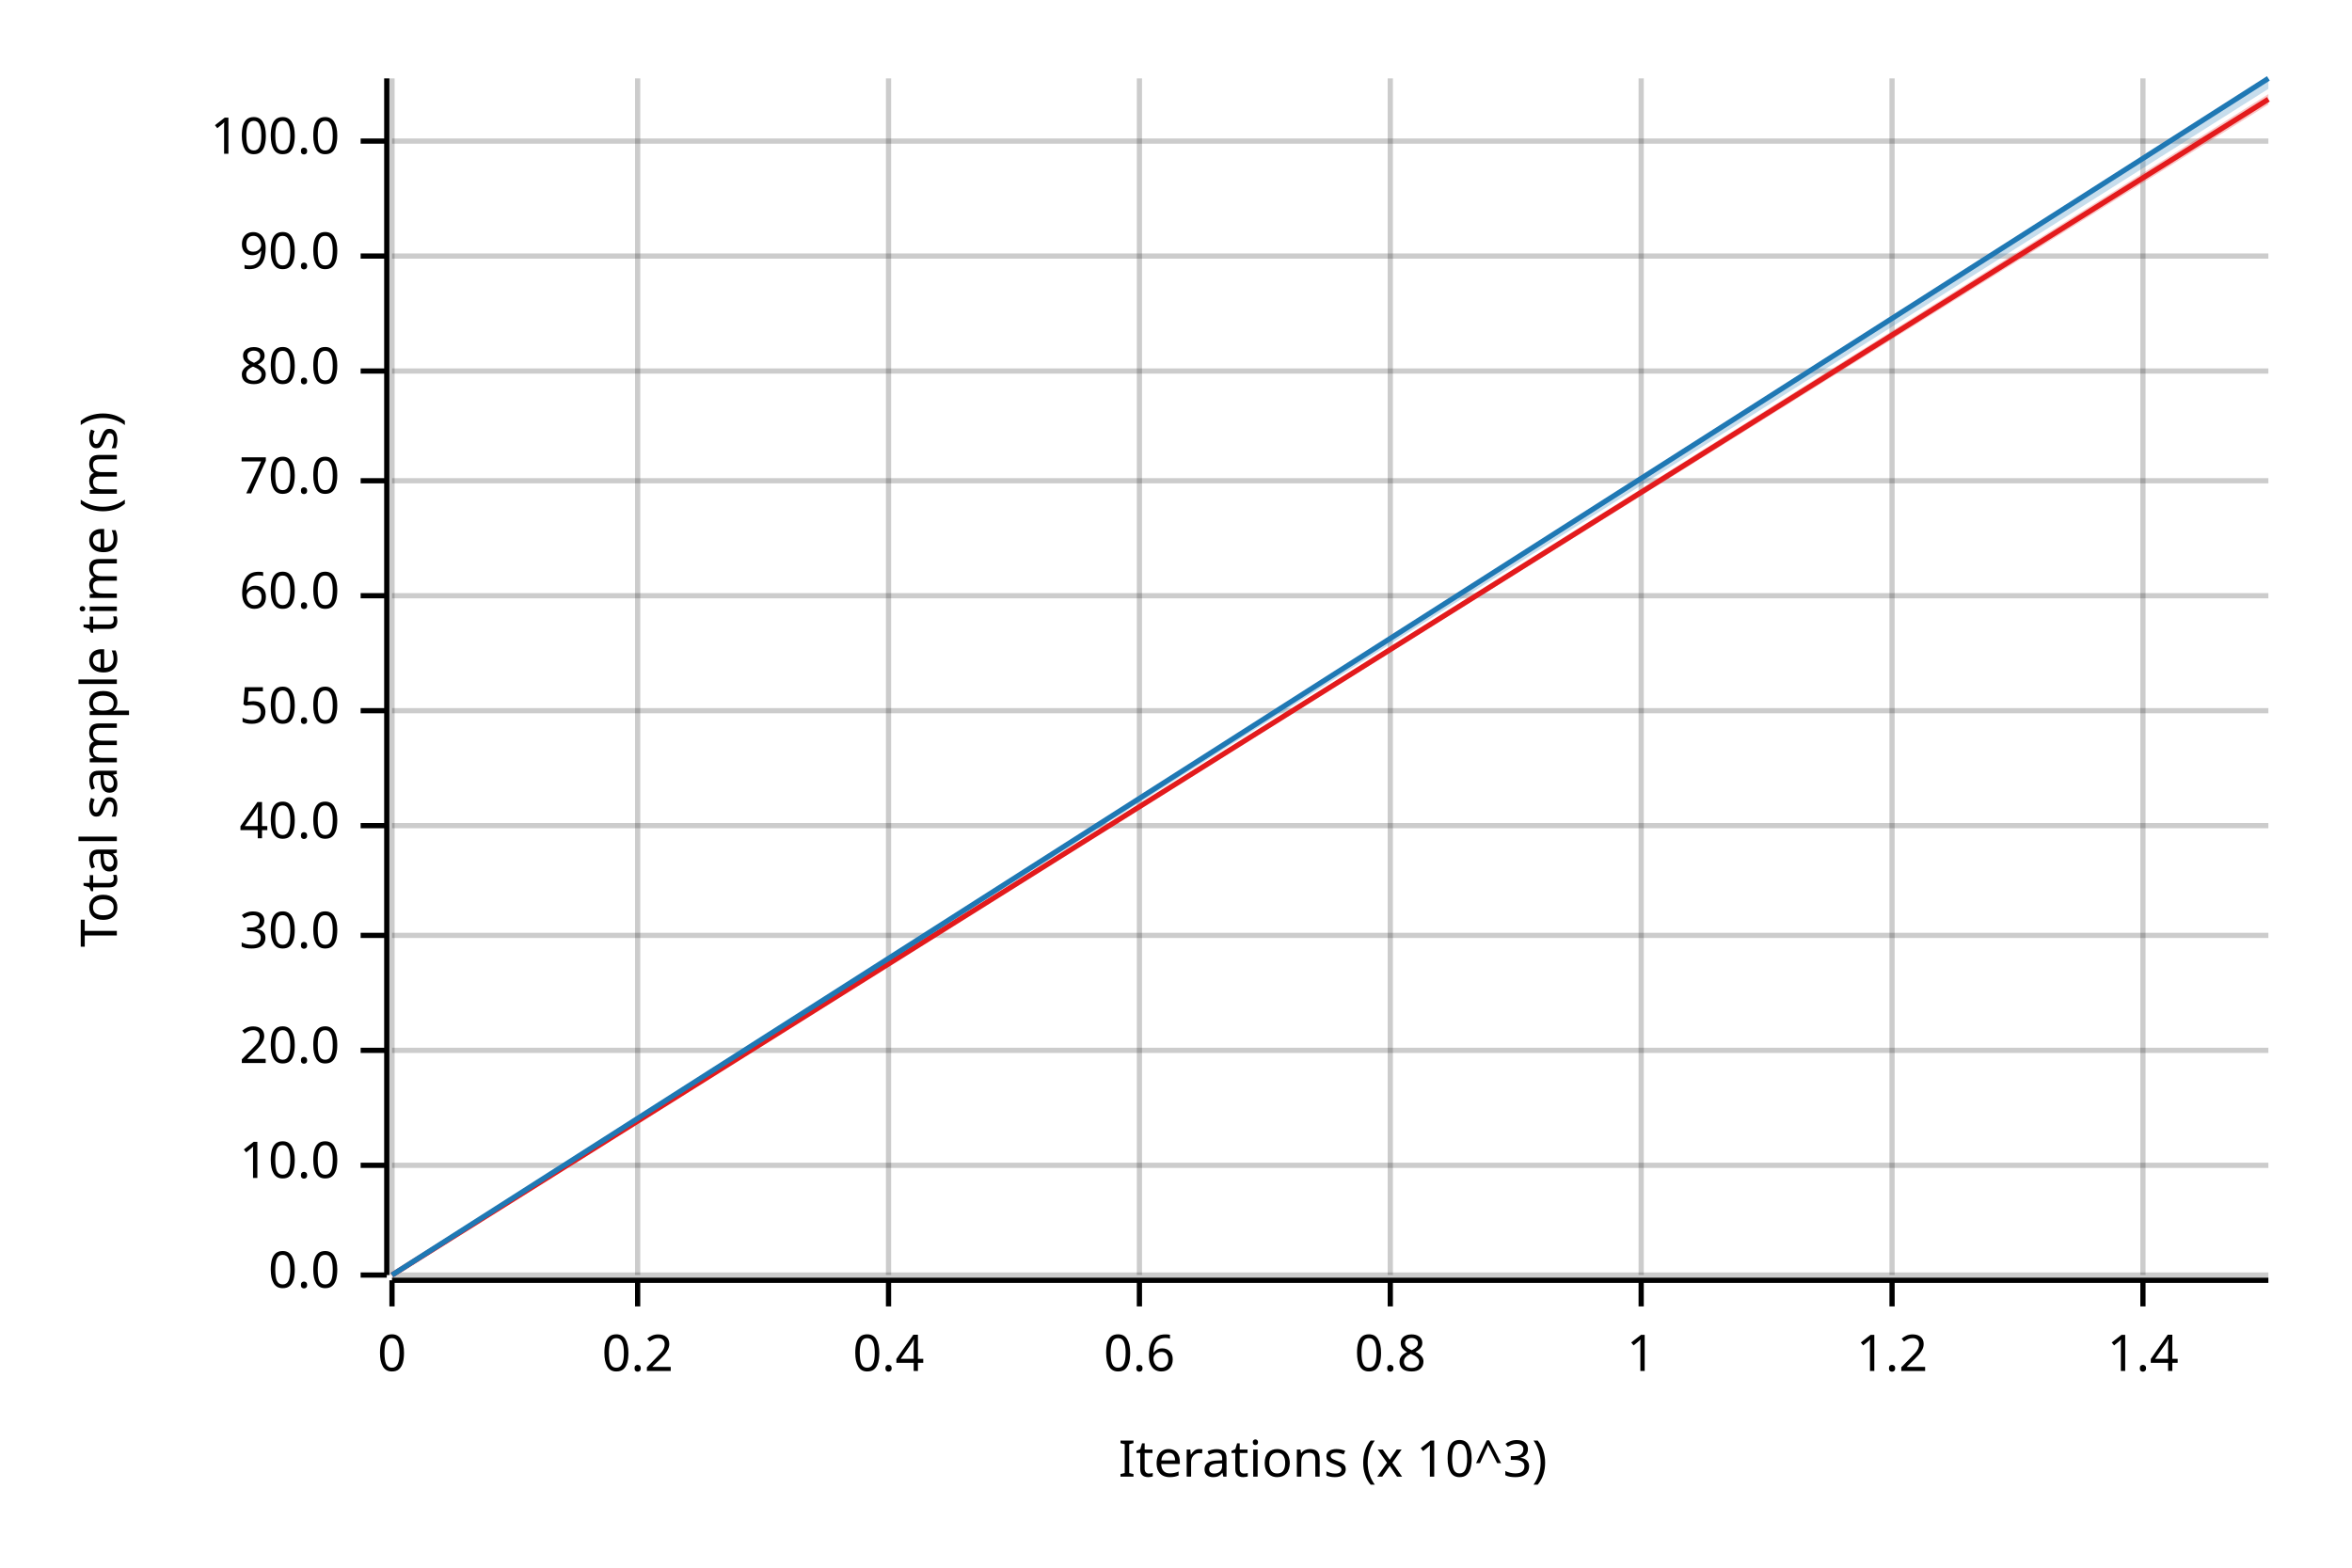
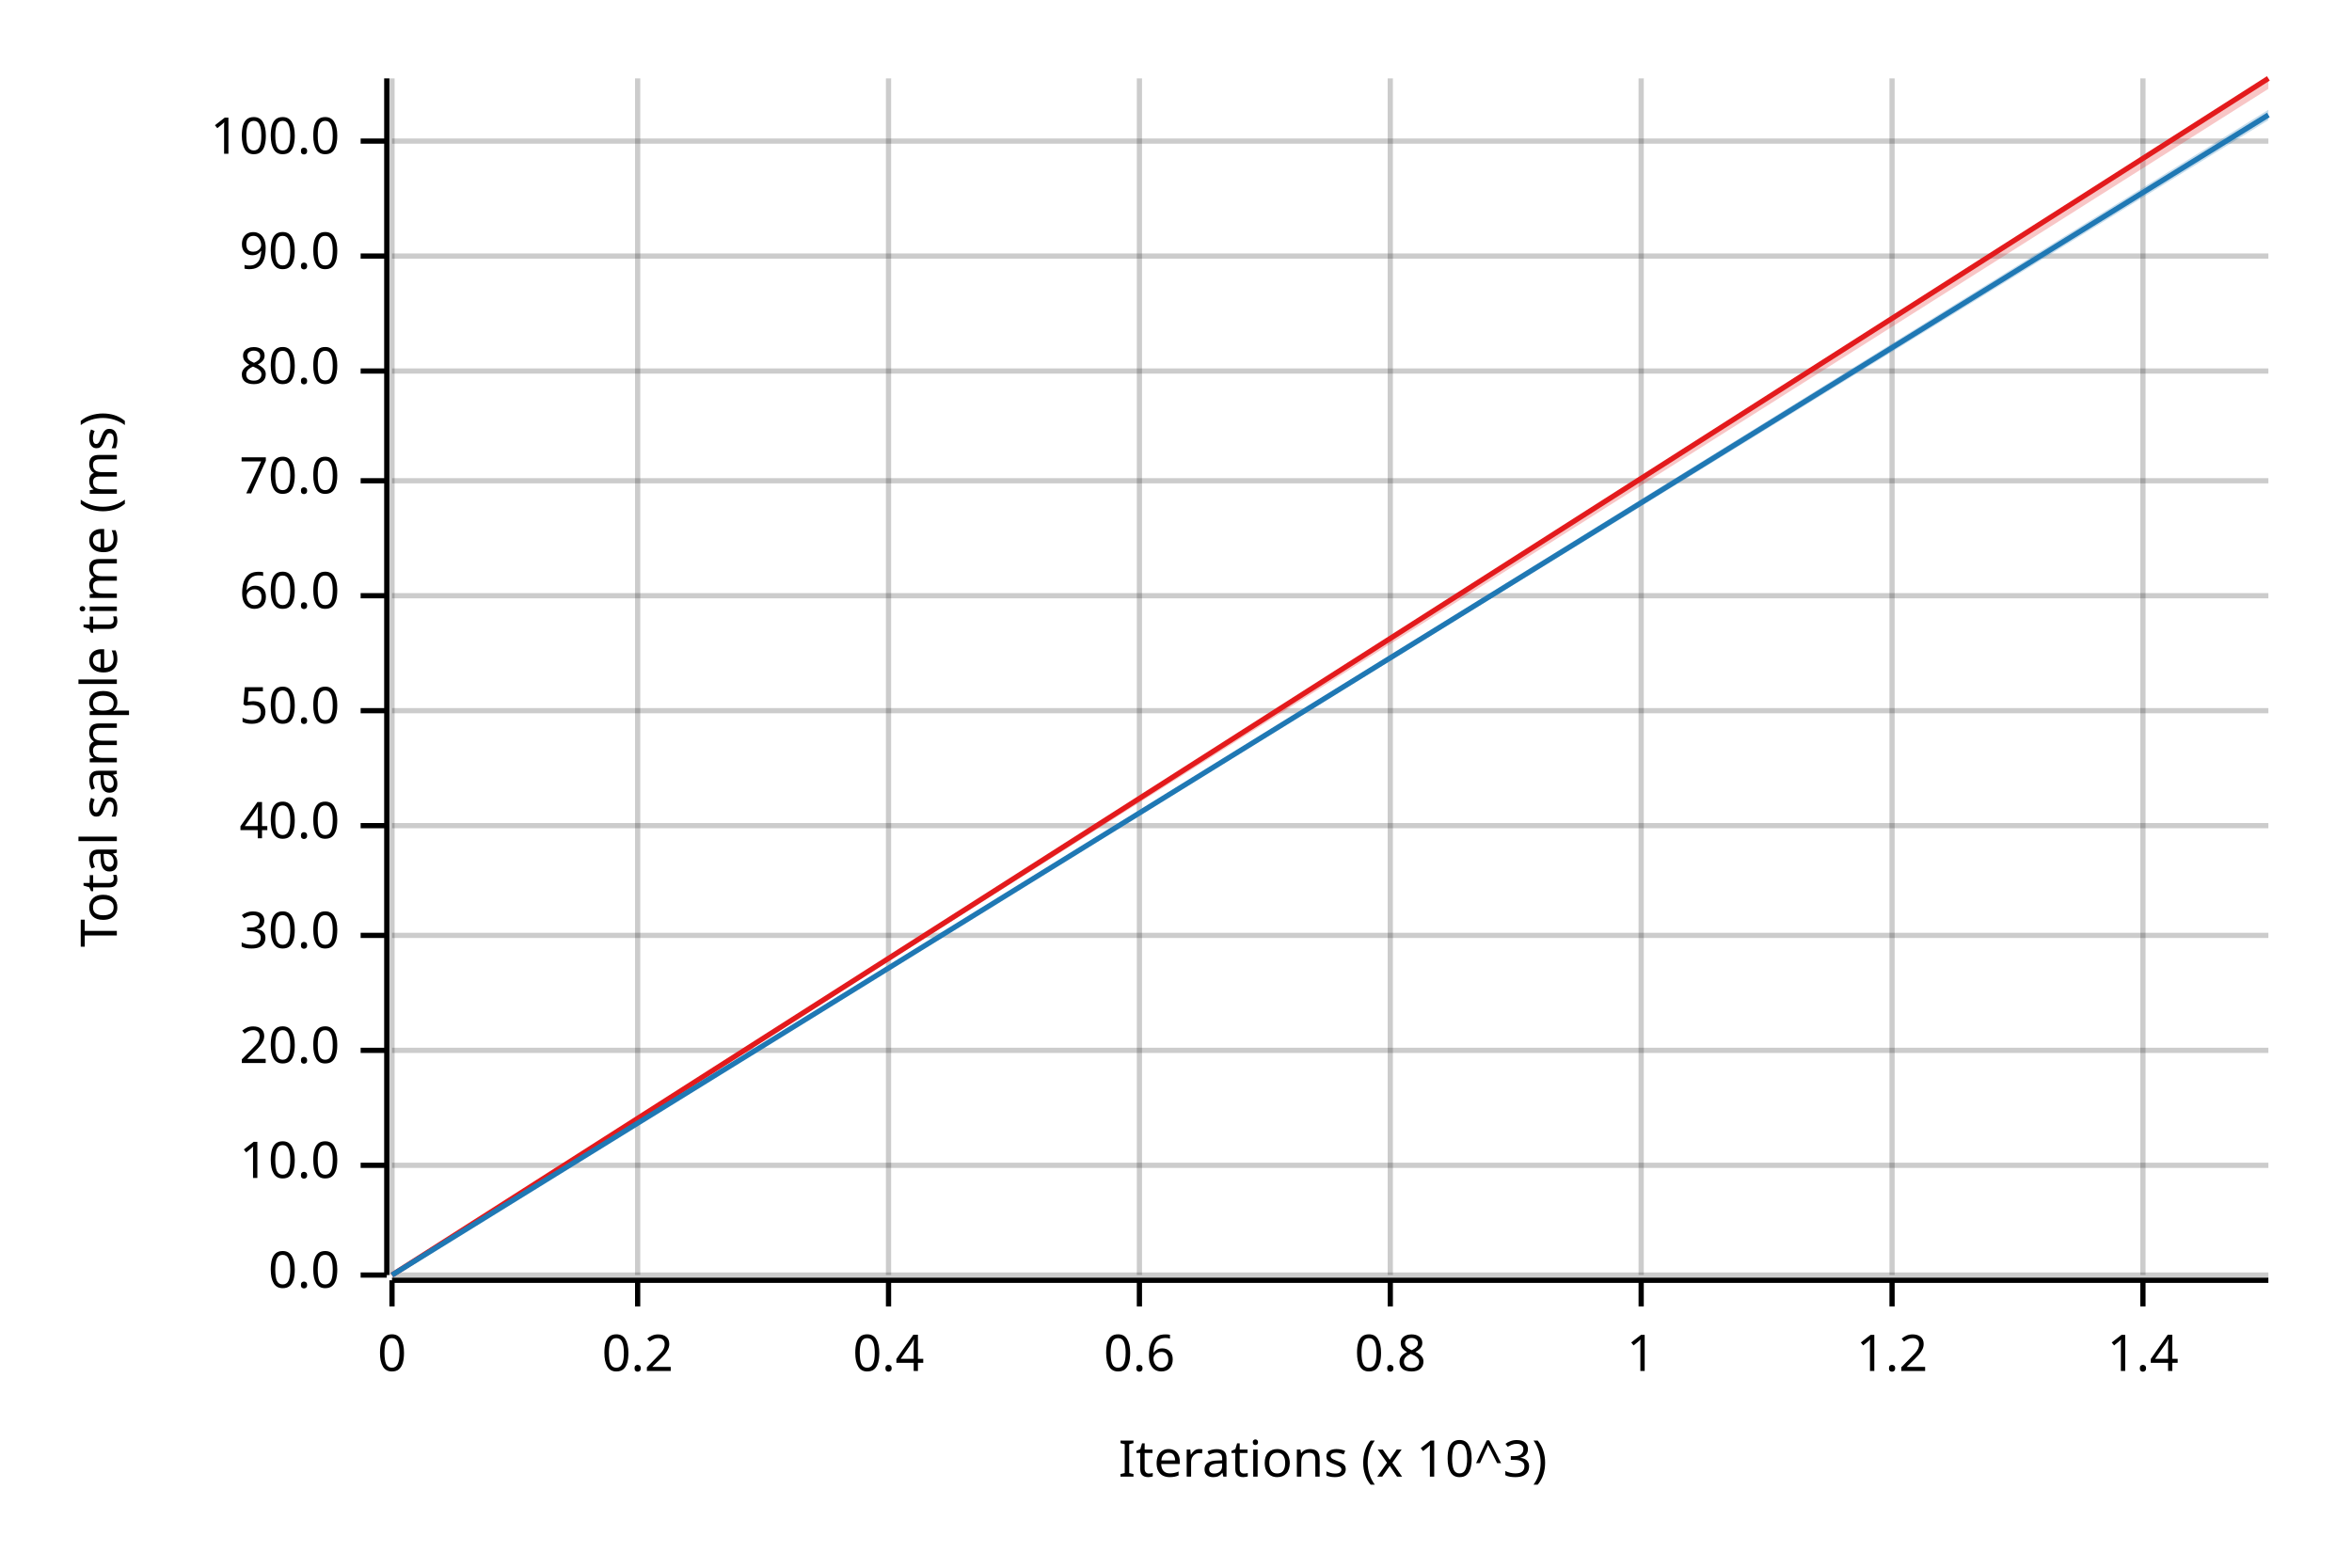
<svg xmlns="http://www.w3.org/2000/svg" width="450" height="300" viewBox="0 0 450 300">
  <text x="15" y="130" dy="0.76em" text-anchor="middle" font-family="sans-serif" font-size="9.677" opacity="1" fill="#000000" transform="rotate(270, 15, 130)">
Total sample time (ms)
</text>
  <text x="255" y="285" dy="-0.5ex" text-anchor="middle" font-family="sans-serif" font-size="9.677" opacity="1" fill="#000000">
Iterations (x 10^3)
</text>
  <line opacity="0.2" stroke="#000000" stroke-width="1" x1="75" y1="244" x2="75" y2="15" />
  <line opacity="0.2" stroke="#000000" stroke-width="1" x1="122" y1="244" x2="122" y2="15" />
  <line opacity="0.2" stroke="#000000" stroke-width="1" x1="170" y1="244" x2="170" y2="15" />
  <line opacity="0.2" stroke="#000000" stroke-width="1" x1="218" y1="244" x2="218" y2="15" />
  <line opacity="0.2" stroke="#000000" stroke-width="1" x1="266" y1="244" x2="266" y2="15" />
  <line opacity="0.2" stroke="#000000" stroke-width="1" x1="314" y1="244" x2="314" y2="15" />
  <line opacity="0.2" stroke="#000000" stroke-width="1" x1="362" y1="244" x2="362" y2="15" />
  <line opacity="0.2" stroke="#000000" stroke-width="1" x1="410" y1="244" x2="410" y2="15" />
  <line opacity="0.2" stroke="#000000" stroke-width="1" x1="75" y1="244" x2="434" y2="244" />
  <line opacity="0.2" stroke="#000000" stroke-width="1" x1="75" y1="223" x2="434" y2="223" />
  <line opacity="0.2" stroke="#000000" stroke-width="1" x1="75" y1="201" x2="434" y2="201" />
  <line opacity="0.2" stroke="#000000" stroke-width="1" x1="75" y1="179" x2="434" y2="179" />
  <line opacity="0.2" stroke="#000000" stroke-width="1" x1="75" y1="158" x2="434" y2="158" />
  <line opacity="0.2" stroke="#000000" stroke-width="1" x1="75" y1="136" x2="434" y2="136" />
  <line opacity="0.2" stroke="#000000" stroke-width="1" x1="75" y1="114" x2="434" y2="114" />
  <line opacity="0.2" stroke="#000000" stroke-width="1" x1="75" y1="92" x2="434" y2="92" />
  <line opacity="0.2" stroke="#000000" stroke-width="1" x1="75" y1="71" x2="434" y2="71" />
  <line opacity="0.2" stroke="#000000" stroke-width="1" x1="75" y1="49" x2="434" y2="49" />
  <line opacity="0.2" stroke="#000000" stroke-width="1" x1="75" y1="27" x2="434" y2="27" />
  <polyline fill="none" opacity="1" stroke="#000000" stroke-width="1" points="74,15 74,244 " />
  <text x="65" y="244" dy="0.5ex" text-anchor="end" font-family="sans-serif" font-size="9.677" opacity="1" fill="#000000">
0.0
</text>
  <polyline fill="none" opacity="1" stroke="#000000" stroke-width="1" points="69,244 74,244 " />
  <text x="65" y="223" dy="0.5ex" text-anchor="end" font-family="sans-serif" font-size="9.677" opacity="1" fill="#000000">
10.0
</text>
  <polyline fill="none" opacity="1" stroke="#000000" stroke-width="1" points="69,223 74,223 " />
  <text x="65" y="201" dy="0.5ex" text-anchor="end" font-family="sans-serif" font-size="9.677" opacity="1" fill="#000000">
20.0
</text>
  <polyline fill="none" opacity="1" stroke="#000000" stroke-width="1" points="69,201 74,201 " />
  <text x="65" y="179" dy="0.5ex" text-anchor="end" font-family="sans-serif" font-size="9.677" opacity="1" fill="#000000">
30.0
</text>
  <polyline fill="none" opacity="1" stroke="#000000" stroke-width="1" points="69,179 74,179 " />
  <text x="65" y="158" dy="0.5ex" text-anchor="end" font-family="sans-serif" font-size="9.677" opacity="1" fill="#000000">
40.0
</text>
  <polyline fill="none" opacity="1" stroke="#000000" stroke-width="1" points="69,158 74,158 " />
  <text x="65" y="136" dy="0.5ex" text-anchor="end" font-family="sans-serif" font-size="9.677" opacity="1" fill="#000000">
50.0
</text>
  <polyline fill="none" opacity="1" stroke="#000000" stroke-width="1" points="69,136 74,136 " />
  <text x="65" y="114" dy="0.5ex" text-anchor="end" font-family="sans-serif" font-size="9.677" opacity="1" fill="#000000">
60.0
</text>
  <polyline fill="none" opacity="1" stroke="#000000" stroke-width="1" points="69,114 74,114 " />
  <text x="65" y="92" dy="0.5ex" text-anchor="end" font-family="sans-serif" font-size="9.677" opacity="1" fill="#000000">
70.0
</text>
  <polyline fill="none" opacity="1" stroke="#000000" stroke-width="1" points="69,92 74,92 " />
  <text x="65" y="71" dy="0.5ex" text-anchor="end" font-family="sans-serif" font-size="9.677" opacity="1" fill="#000000">
80.0
</text>
  <polyline fill="none" opacity="1" stroke="#000000" stroke-width="1" points="69,71 74,71 " />
  <text x="65" y="49" dy="0.5ex" text-anchor="end" font-family="sans-serif" font-size="9.677" opacity="1" fill="#000000">
90.0
</text>
  <polyline fill="none" opacity="1" stroke="#000000" stroke-width="1" points="69,49 74,49 " />
  <text x="65" y="27" dy="0.5ex" text-anchor="end" font-family="sans-serif" font-size="9.677" opacity="1" fill="#000000">
100.0
</text>
  <polyline fill="none" opacity="1" stroke="#000000" stroke-width="1" points="69,27 74,27 " />
  <polyline fill="none" opacity="1" stroke="#000000" stroke-width="1" points="75,245 434,245 " />
  <text x="75" y="255" dy="0.76em" text-anchor="middle" font-family="sans-serif" font-size="9.677" opacity="1" fill="#000000">
0
</text>
  <polyline fill="none" opacity="1" stroke="#000000" stroke-width="1" points="75,245 75,250 " />
  <text x="122" y="255" dy="0.76em" text-anchor="middle" font-family="sans-serif" font-size="9.677" opacity="1" fill="#000000">
0.2
</text>
  <polyline fill="none" opacity="1" stroke="#000000" stroke-width="1" points="122,245 122,250 " />
  <text x="170" y="255" dy="0.76em" text-anchor="middle" font-family="sans-serif" font-size="9.677" opacity="1" fill="#000000">
0.4
</text>
  <polyline fill="none" opacity="1" stroke="#000000" stroke-width="1" points="170,245 170,250 " />
  <text x="218" y="255" dy="0.76em" text-anchor="middle" font-family="sans-serif" font-size="9.677" opacity="1" fill="#000000">
0.6
</text>
  <polyline fill="none" opacity="1" stroke="#000000" stroke-width="1" points="218,245 218,250 " />
  <text x="266" y="255" dy="0.76em" text-anchor="middle" font-family="sans-serif" font-size="9.677" opacity="1" fill="#000000">
0.8
</text>
  <polyline fill="none" opacity="1" stroke="#000000" stroke-width="1" points="266,245 266,250 " />
  <text x="314" y="255" dy="0.76em" text-anchor="middle" font-family="sans-serif" font-size="9.677" opacity="1" fill="#000000">
1
</text>
  <polyline fill="none" opacity="1" stroke="#000000" stroke-width="1" points="314,245 314,250 " />
  <text x="362" y="255" dy="0.76em" text-anchor="middle" font-family="sans-serif" font-size="9.677" opacity="1" fill="#000000">
1.2
</text>
  <polyline fill="none" opacity="1" stroke="#000000" stroke-width="1" points="362,245 362,250 " />
  <text x="410" y="255" dy="0.76em" text-anchor="middle" font-family="sans-serif" font-size="9.677" opacity="1" fill="#000000">
1.4
</text>
  <polyline fill="none" opacity="1" stroke="#000000" stroke-width="1" points="410,245 410,250 " />
-   <polyline fill="none" opacity="1" stroke="#E31A1C" stroke-width="1" points="75,244 434,19 " />
-   <polygon opacity="0.25" fill="#E31A1C" points="75,244 434,20 434,18 " />
-   <polyline fill="none" opacity="1" stroke="#1F78B4" stroke-width="1" points="75,244 434,15 " />
-   <polygon opacity="0.25" fill="#1F78B4" points="75,244 434,17 434,15 " />
+   <polyline fill="none" opacity="1" stroke="#E31A1C" stroke-width="1" points="75,244 434,15 " />
+   <polygon opacity="0.25" fill="#E31A1C" points="75,244 434,17 434,15 " />
+   <polyline fill="none" opacity="1" stroke="#1F78B4" stroke-width="1" points="75,244 434,22 " />
+   <polygon opacity="0.25" fill="#1F78B4" points="75,244 434,23 434,21 " />
</svg>
